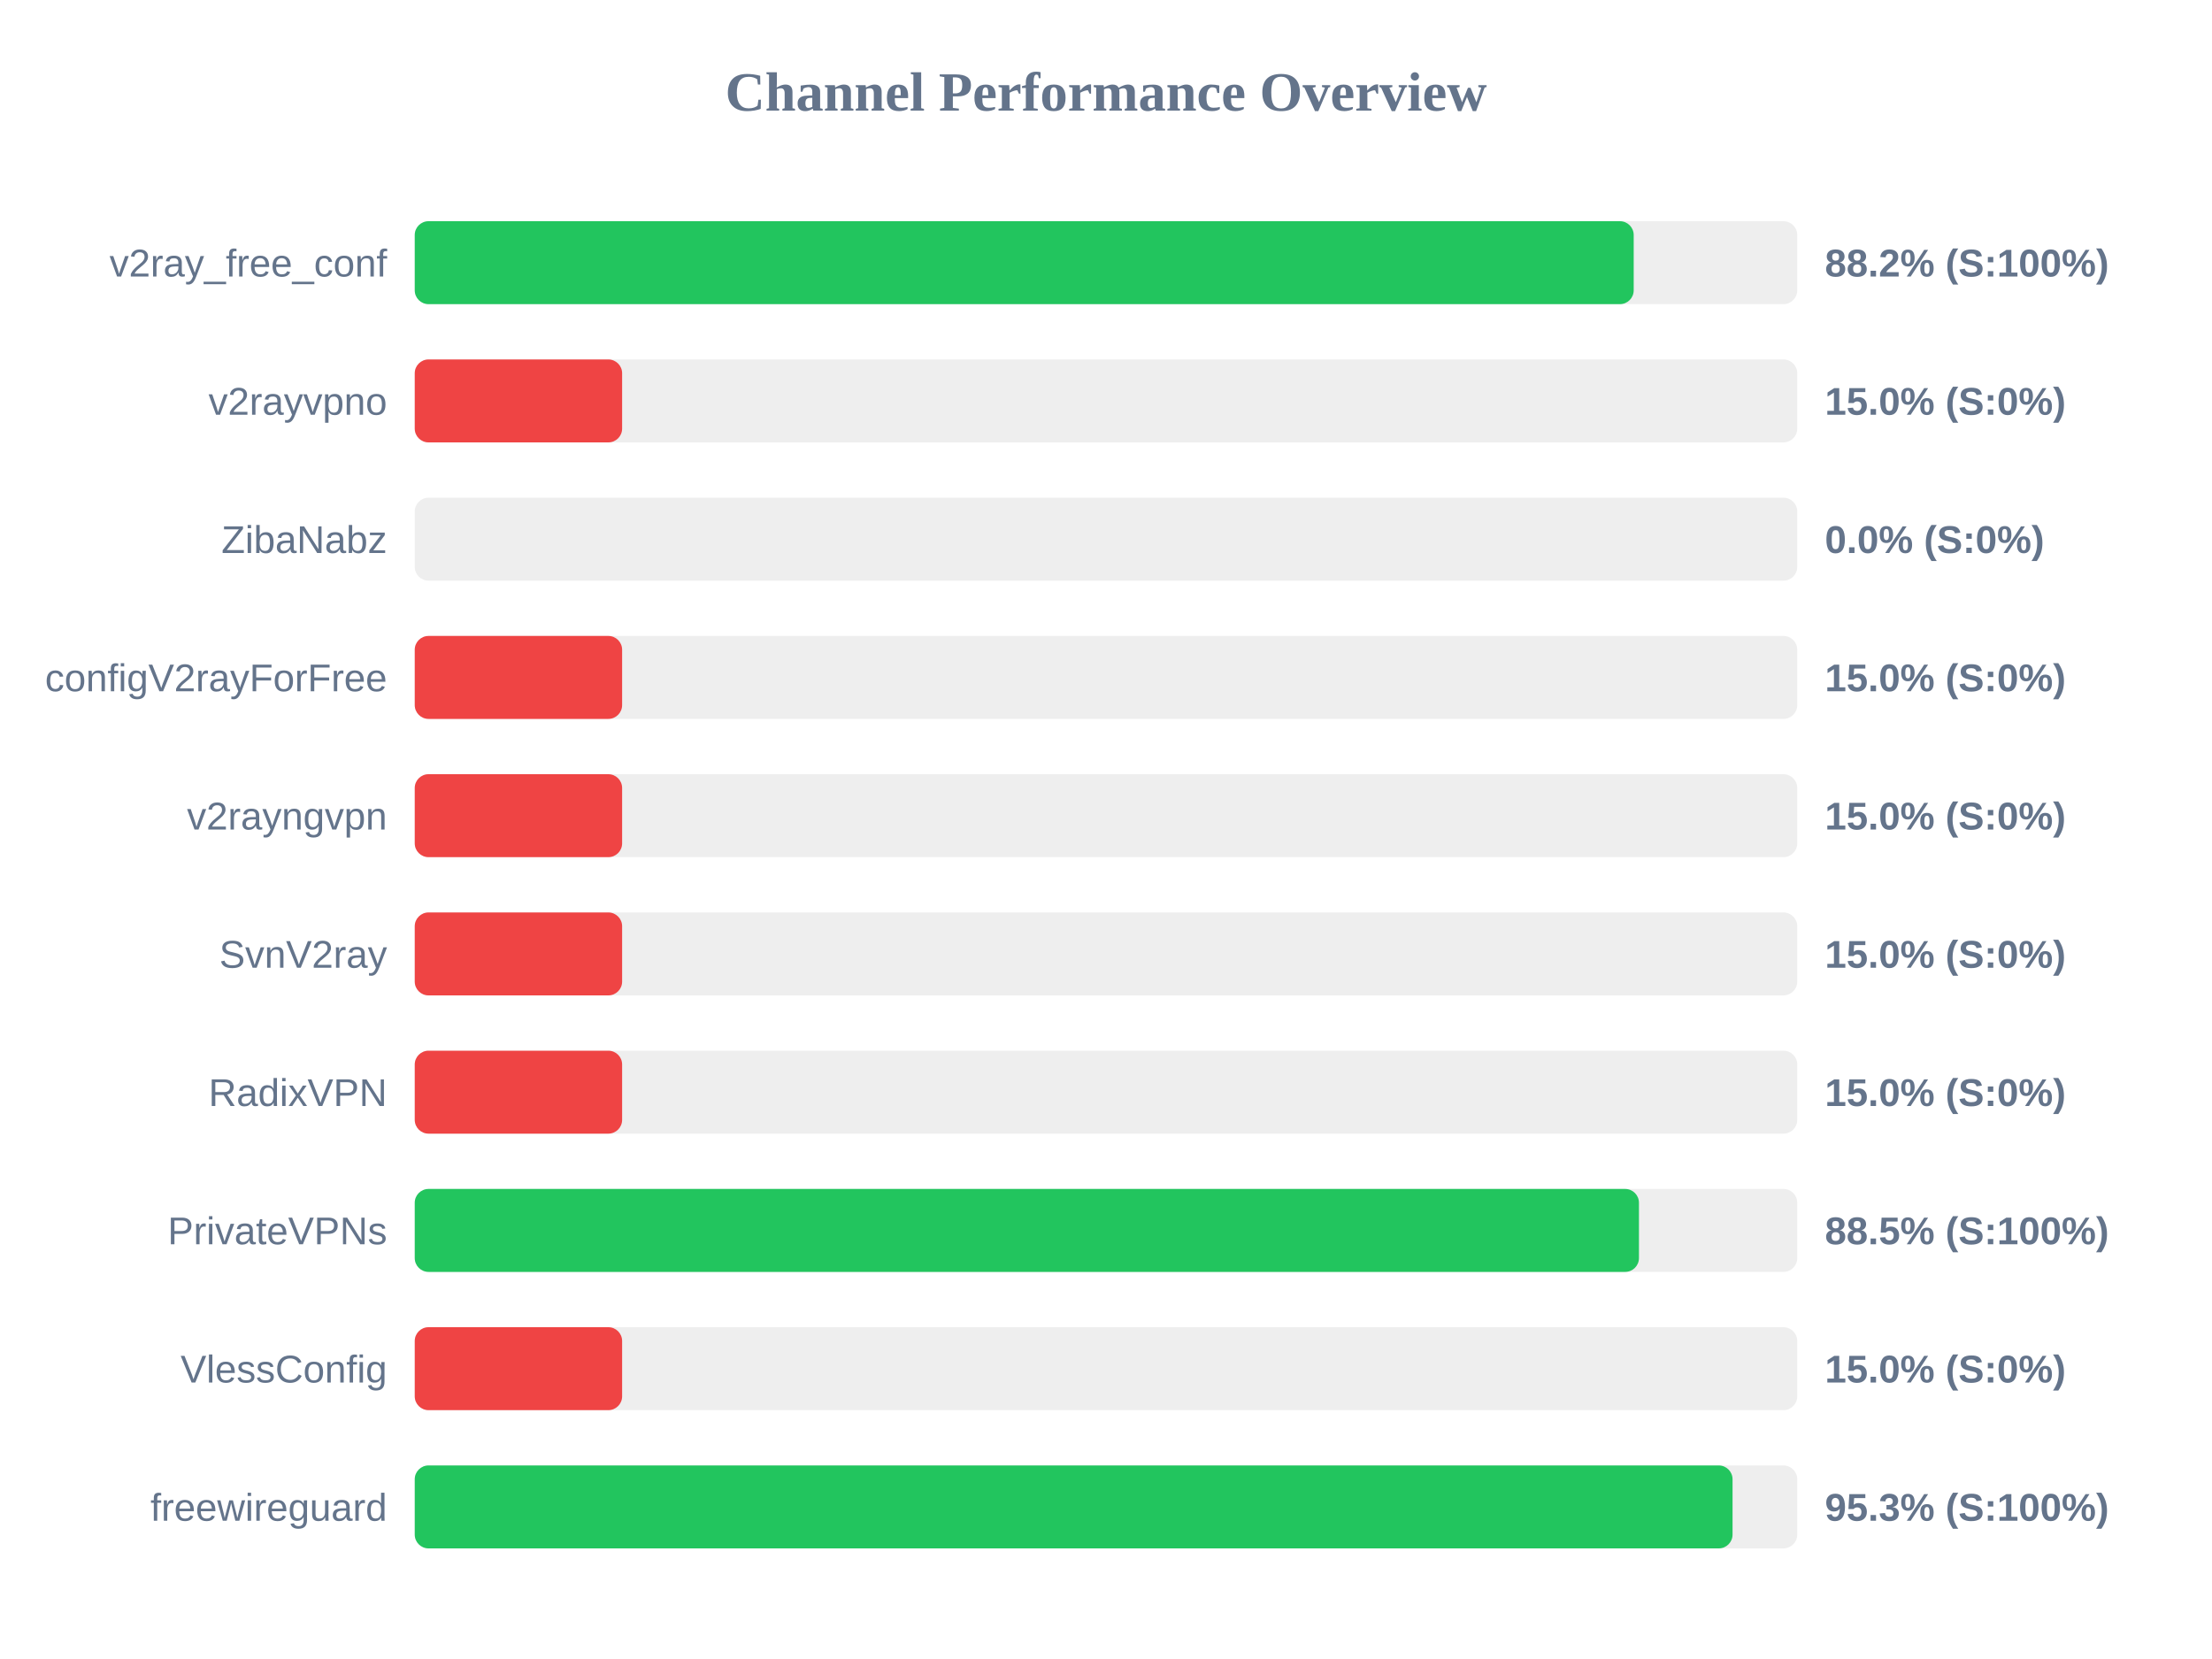
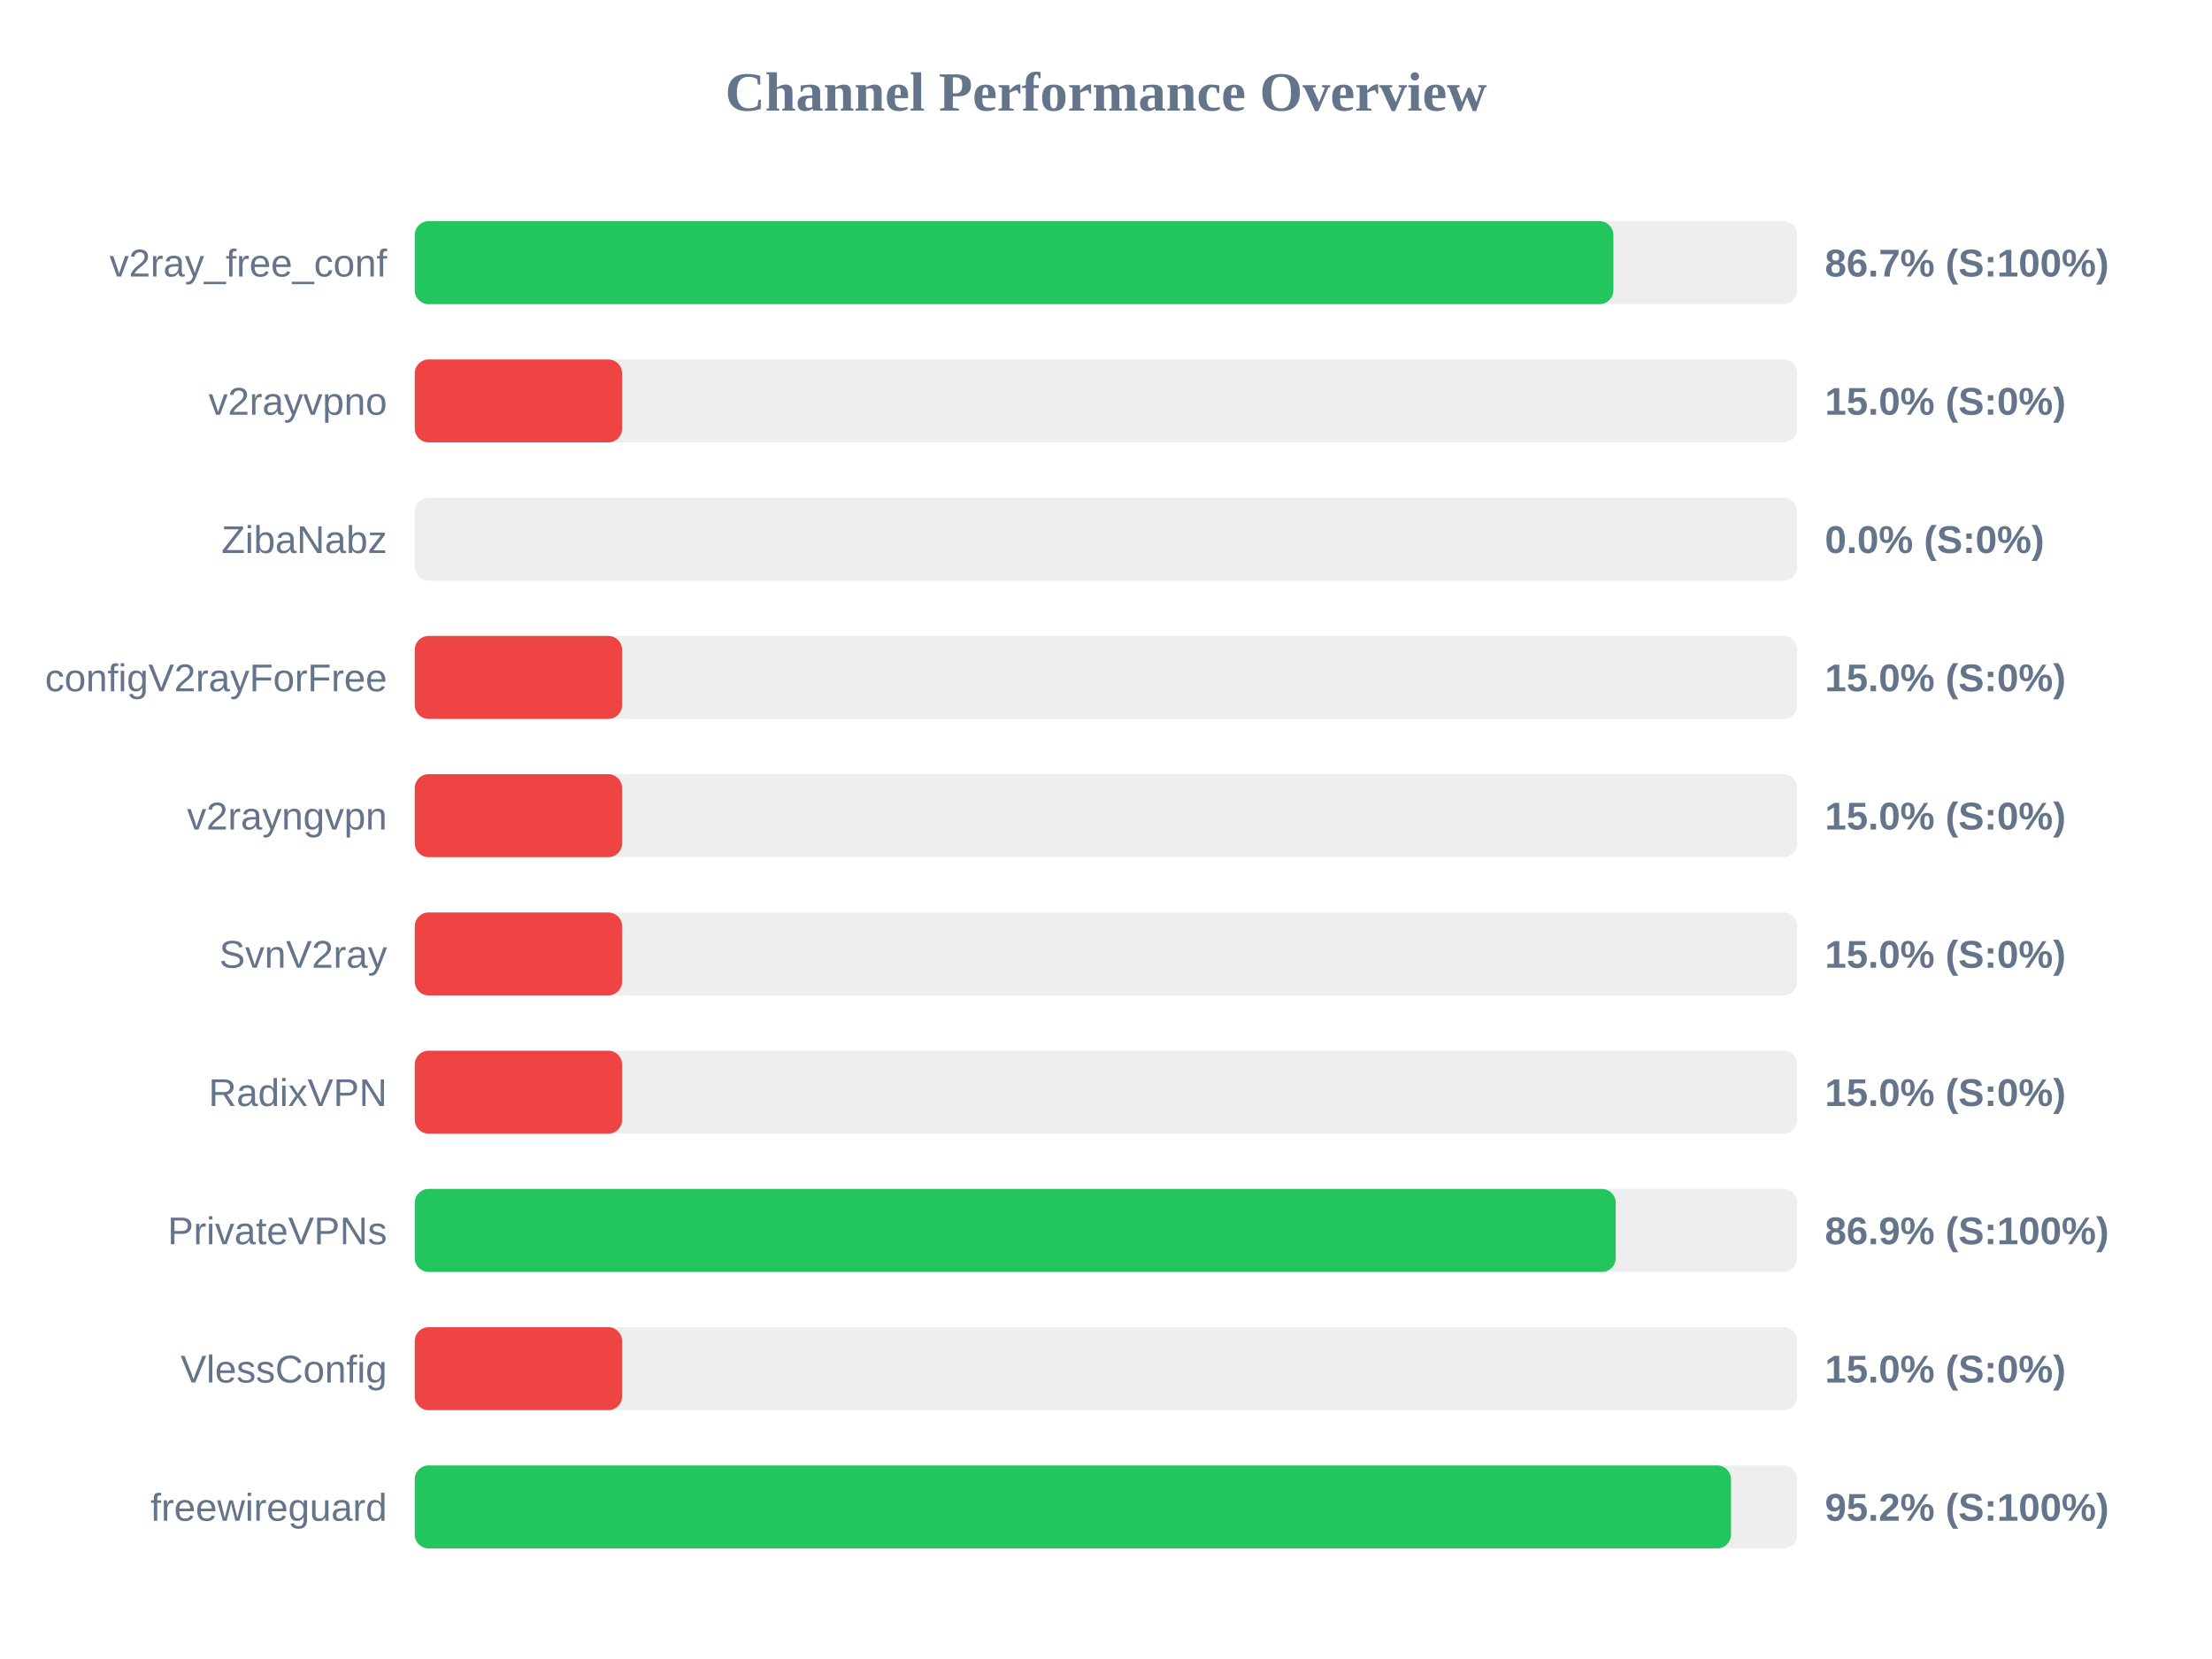
<svg xmlns="http://www.w3.org/2000/svg" width="800" height="600" version="1.1">
  <style>
        .row { font: 14px Arial; fill: #64748b; }
        .score { font: bold 14px Arial; fill: #64748b; }
    </style>
  <text x="400" y="40" text-anchor="middle" font-size="20px" font-weight="bold" fill="#64748b">Channel Performance Overview</text>
  <rect x="150" y="80" width="500" height="30" fill="#eee" rx="5" />
-   <rect x="150" y="80" width="440.85" height="30" fill="#22c55e" rx="5" />
+   <rect x="150" y="80" width="433.5" height="30" fill="#22c55e" rx="5" />
  <text x="140" y="100" text-anchor="end" class="row">v2ray_free_conf</text>
-   <text x="660" y="100" text-anchor="start" class="score">88.2% (S:100%)</text>
+   <text x="660" y="100" text-anchor="start" class="score">86.7% (S:100%)</text>
  <rect x="150" y="130" width="500" height="30" fill="#eee" rx="5" />
  <rect x="150" y="130" width="75.0" height="30" fill="#ef4444" rx="5" />
  <text x="140" y="150" text-anchor="end" class="row">v2rayvpno</text>
  <text x="660" y="150" text-anchor="start" class="score">15.0% (S:0%)</text>
  <rect x="150" y="180" width="500" height="30" fill="#eee" rx="5" />
  <rect x="150" y="180" width="0.0" height="30" fill="#ef4444" rx="5" />
  <text x="140" y="200" text-anchor="end" class="row">ZibaNabz</text>
  <text x="660" y="200" text-anchor="start" class="score">0.0% (S:0%)</text>
  <rect x="150" y="230" width="500" height="30" fill="#eee" rx="5" />
  <rect x="150" y="230" width="75.0" height="30" fill="#ef4444" rx="5" />
  <text x="140" y="250" text-anchor="end" class="row">configV2rayForFree</text>
  <text x="660" y="250" text-anchor="start" class="score">15.0% (S:0%)</text>
  <rect x="150" y="280" width="500" height="30" fill="#eee" rx="5" />
  <rect x="150" y="280" width="75.0" height="30" fill="#ef4444" rx="5" />
  <text x="140" y="300" text-anchor="end" class="row">v2rayngvpn</text>
  <text x="660" y="300" text-anchor="start" class="score">15.0% (S:0%)</text>
  <rect x="150" y="330" width="500" height="30" fill="#eee" rx="5" />
  <rect x="150" y="330" width="75.0" height="30" fill="#ef4444" rx="5" />
  <text x="140" y="350" text-anchor="end" class="row">SvnV2ray</text>
  <text x="660" y="350" text-anchor="start" class="score">15.0% (S:0%)</text>
  <rect x="150" y="380" width="500" height="30" fill="#eee" rx="5" />
  <rect x="150" y="380" width="75.0" height="30" fill="#ef4444" rx="5" />
  <text x="140" y="400" text-anchor="end" class="row">RadixVPN</text>
  <text x="660" y="400" text-anchor="start" class="score">15.0% (S:0%)</text>
  <rect x="150" y="430" width="500" height="30" fill="#eee" rx="5" />
-   <rect x="150" y="430" width="442.75" height="30" fill="#22c55e" rx="5" />
+   <rect x="150" y="430" width="434.35" height="30" fill="#22c55e" rx="5" />
  <text x="140" y="450" text-anchor="end" class="row">PrivateVPNs</text>
-   <text x="660" y="450" text-anchor="start" class="score">88.5% (S:100%)</text>
+   <text x="660" y="450" text-anchor="start" class="score">86.9% (S:100%)</text>
  <rect x="150" y="480" width="500" height="30" fill="#eee" rx="5" />
  <rect x="150" y="480" width="75.0" height="30" fill="#ef4444" rx="5" />
  <text x="140" y="500" text-anchor="end" class="row">VlessConfig</text>
  <text x="660" y="500" text-anchor="start" class="score">15.0% (S:0%)</text>
  <rect x="150" y="530" width="500" height="30" fill="#eee" rx="5" />
-   <rect x="150" y="530" width="476.6" height="30" fill="#22c55e" rx="5" />
+   <rect x="150" y="530" width="476.05" height="30" fill="#22c55e" rx="5" />
  <text x="140" y="550" text-anchor="end" class="row">freewireguard</text>
-   <text x="660" y="550" text-anchor="start" class="score">95.3% (S:100%)</text>
+   <text x="660" y="550" text-anchor="start" class="score">95.2% (S:100%)</text>
</svg>
